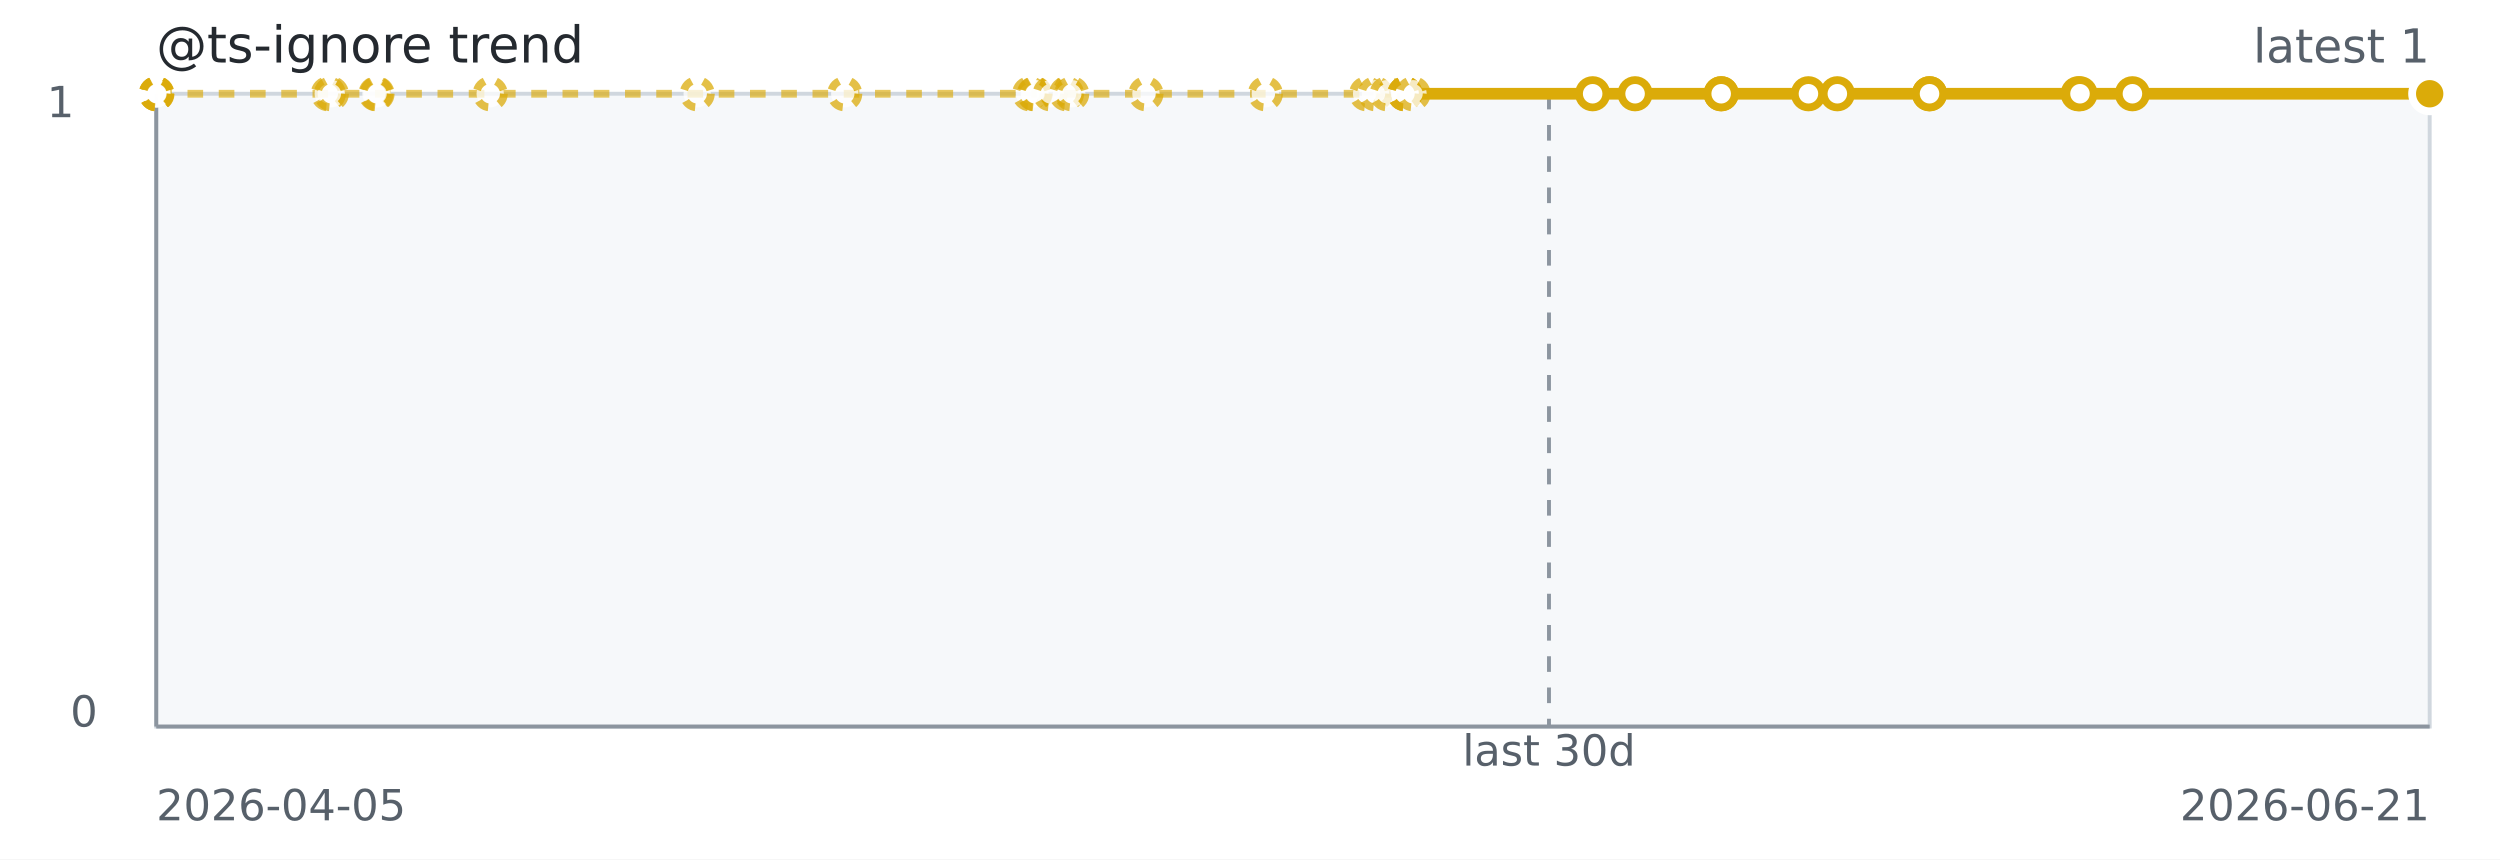
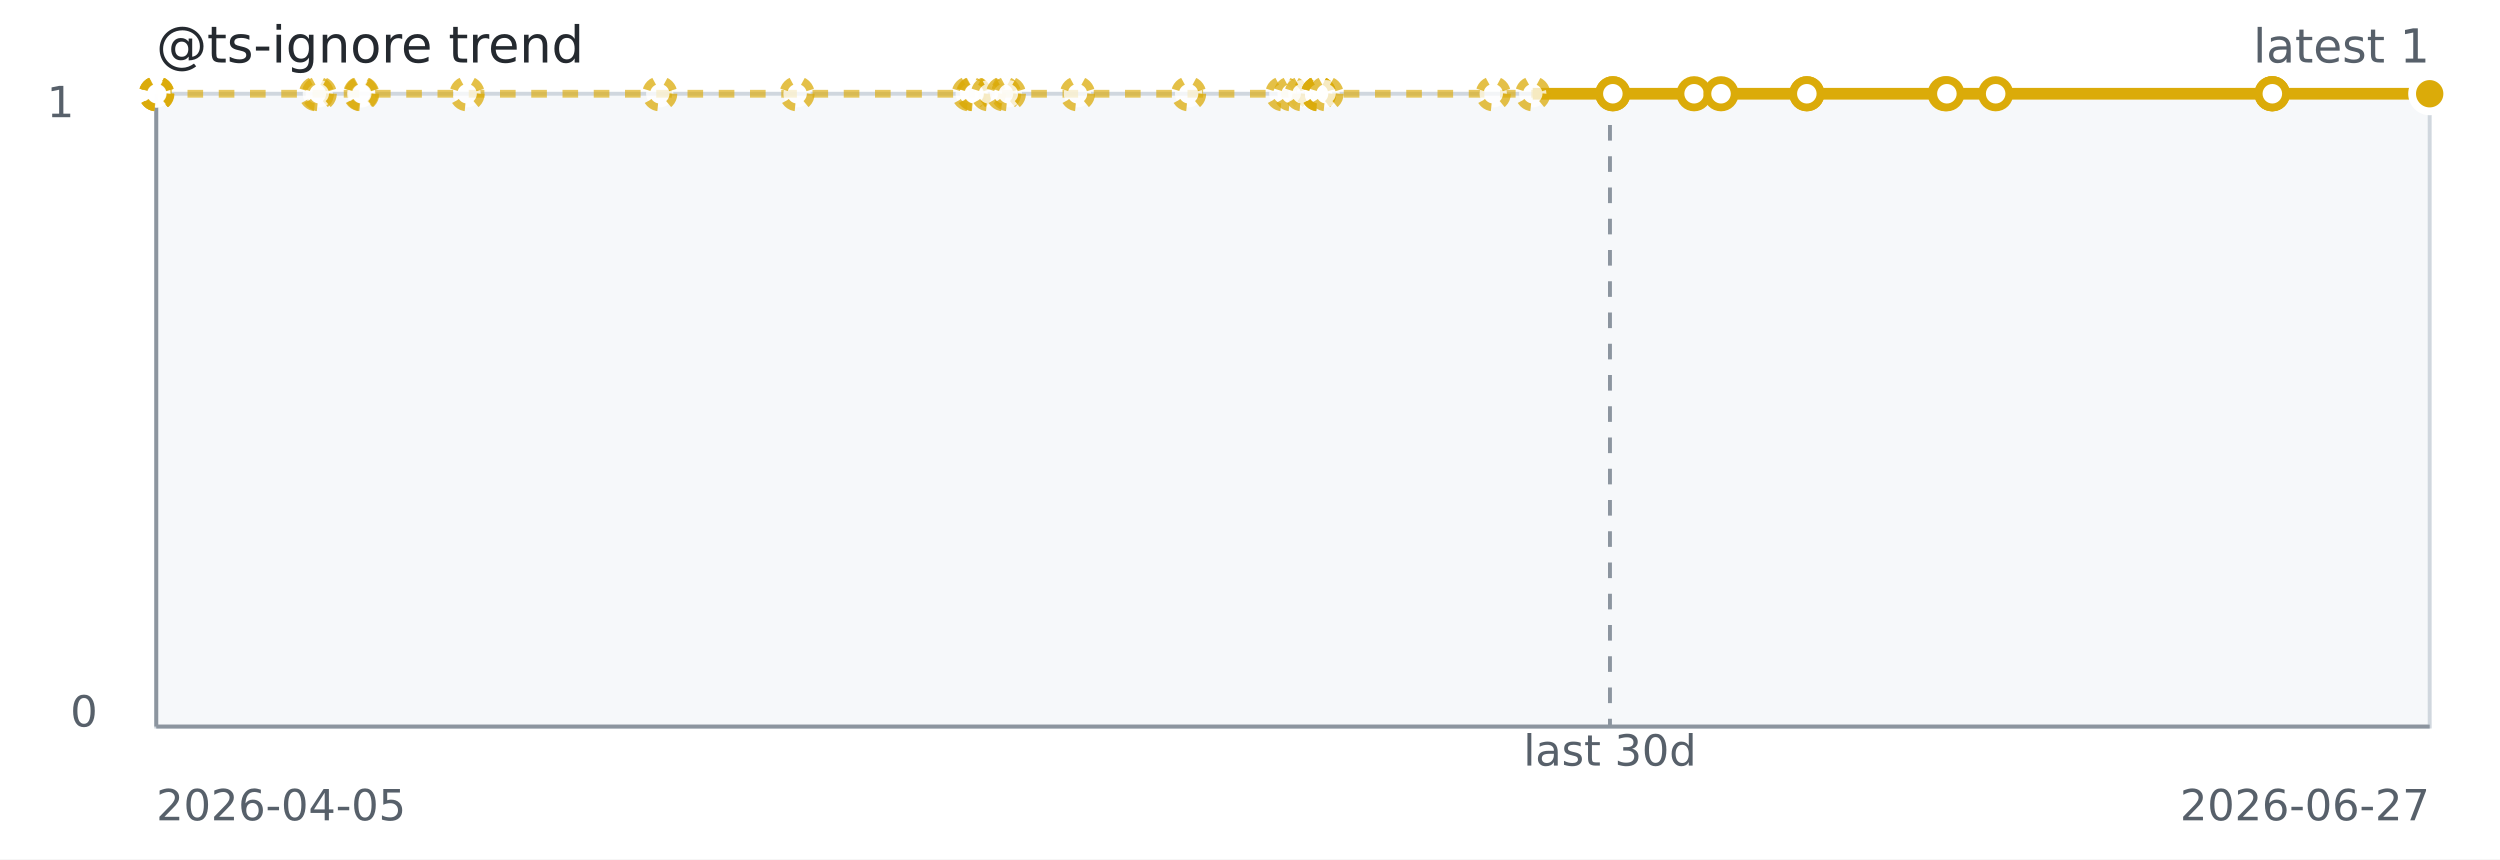
<svg xmlns="http://www.w3.org/2000/svg" width="640" height="220" role="img" aria-label="@ts-ignore trend">
  <rect width="640" height="220" fill="#ffffff" />
  <rect x="40" y="24" width="582" height="162" fill="#f6f8fa" stroke="#d0d7de" />
  <line x1="40" y1="186" x2="622" y2="186" stroke="#8c959f" stroke-width="1" />
  <line x1="40" y1="24" x2="40" y2="186" stroke="#8c959f" stroke-width="1" />
-   <line x1="396.54" y1="24" x2="396.54" y2="186" stroke="#8c959f" stroke-dasharray="4 4" />
-   <path d="M 40.00 24.00 L 40.03 24.00 L 40.07 24.00 L 40.18 24.00 L 84.04 24.00 L 84.82 24.00 L 96.24 24.00 L 96.52 24.00 L 125.49 24.00 L 178.48 24.00 L 216.25 24.00 L 263.58 24.00 L 264.78 24.00 L 264.98 24.00 L 268.86 24.00 L 273.03 24.00 L 274.36 24.00 L 293.36 24.00 L 323.93 24.00 L 349.85 24.00 L 352.12 24.00 L 355.11 24.00 L 359.67 24.00 L 359.67 24.00 L 359.68 24.00 L 361.73 24.00 L 407.72 24.00" fill="none" stroke="#dbab09" stroke-width="2" stroke-dasharray="4 4" opacity="0.65" />
-   <path d="M 361.73 24.00 L 407.72 24.00 L 418.58 24.00 L 440.62 24.00 L 440.62 24.00 L 462.96 24.00 L 470.36 24.00 L 493.96 24.00 L 493.96 24.00 L 532.02 24.00 L 532.48 24.00 L 545.90 24.00 L 621.88 24.00 L 622.00 24.00 L 622.00 24.00" fill="none" stroke="#dbab09" stroke-width="3" />
+   <line x1="412.15" y1="24" x2="412.15" y2="186" stroke="#8c959f" stroke-dasharray="4 4" />
+   <path d="M 40.00 24.00 L 40.03 24.00 L 40.06 24.00 L 40.17 24.00 L 80.99 24.00 L 81.72 24.00 L 92.35 24.00 L 92.61 24.00 L 119.57 24.00 L 168.89 24.00 L 204.05 24.00 L 248.11 24.00 L 249.22 24.00 L 249.41 24.00 L 253.03 24.00 L 256.90 24.00 L 258.14 24.00 L 275.83 24.00 L 304.28 24.00 L 328.40 24.00 L 330.52 24.00 L 333.30 24.00 L 337.55 24.00 L 337.55 24.00 L 337.55 24.00 L 339.47 24.00 L 382.27 24.00 L 392.38 24.00 L 412.89 24.00" fill="none" stroke="#dbab09" stroke-width="2" stroke-dasharray="4 4" opacity="0.65" />
+   <path d="M 392.38 24.00 L 412.89 24.00 L 412.89 24.00 L 433.69 24.00 L 440.58 24.00 L 462.55 24.00 L 462.55 24.00 L 497.97 24.00 L 498.40 24.00 L 510.89 24.00 L 581.61 24.00 L 581.72 24.00 L 581.72 24.00 L 622.00 24.00" fill="none" stroke="#dbab09" stroke-width="3" />
  <circle cx="40.00" cy="24.00" r="3.5" fill="#ffffff" stroke="#dbab09" stroke-width="2" stroke-dasharray="3 3" opacity="0.75" />
  <circle cx="40.03" cy="24.00" r="3.5" fill="#ffffff" stroke="#dbab09" stroke-width="2" stroke-dasharray="3 3" opacity="0.75" />
-   <circle cx="40.07" cy="24.00" r="3.5" fill="#ffffff" stroke="#dbab09" stroke-width="2" stroke-dasharray="3 3" opacity="0.75" />
-   <circle cx="40.18" cy="24.00" r="3.5" fill="#ffffff" stroke="#dbab09" stroke-width="2" stroke-dasharray="3 3" opacity="0.75" />
-   <circle cx="84.04" cy="24.00" r="3.5" fill="#ffffff" stroke="#dbab09" stroke-width="2" stroke-dasharray="3 3" opacity="0.75" />
-   <circle cx="84.82" cy="24.00" r="3.5" fill="#ffffff" stroke="#dbab09" stroke-width="2" stroke-dasharray="3 3" opacity="0.75" />
-   <circle cx="96.24" cy="24.00" r="3.5" fill="#ffffff" stroke="#dbab09" stroke-width="2" stroke-dasharray="3 3" opacity="0.75" />
-   <circle cx="96.52" cy="24.00" r="3.5" fill="#ffffff" stroke="#dbab09" stroke-width="2" stroke-dasharray="3 3" opacity="0.75" />
-   <circle cx="125.49" cy="24.00" r="3.5" fill="#ffffff" stroke="#dbab09" stroke-width="2" stroke-dasharray="3 3" opacity="0.75" />
-   <circle cx="178.48" cy="24.00" r="3.5" fill="#ffffff" stroke="#dbab09" stroke-width="2" stroke-dasharray="3 3" opacity="0.75" />
-   <circle cx="216.25" cy="24.00" r="3.5" fill="#ffffff" stroke="#dbab09" stroke-width="2" stroke-dasharray="3 3" opacity="0.75" />
-   <circle cx="263.58" cy="24.00" r="3.5" fill="#ffffff" stroke="#dbab09" stroke-width="2" stroke-dasharray="3 3" opacity="0.75" />
-   <circle cx="264.78" cy="24.00" r="3.5" fill="#ffffff" stroke="#dbab09" stroke-width="2" stroke-dasharray="3 3" opacity="0.75" />
-   <circle cx="264.98" cy="24.00" r="3.5" fill="#ffffff" stroke="#dbab09" stroke-width="2" stroke-dasharray="3 3" opacity="0.75" />
-   <circle cx="268.86" cy="24.00" r="3.5" fill="#ffffff" stroke="#dbab09" stroke-width="2" stroke-dasharray="3 3" opacity="0.75" />
-   <circle cx="273.03" cy="24.00" r="3.5" fill="#ffffff" stroke="#dbab09" stroke-width="2" stroke-dasharray="3 3" opacity="0.75" />
-   <circle cx="274.36" cy="24.00" r="3.5" fill="#ffffff" stroke="#dbab09" stroke-width="2" stroke-dasharray="3 3" opacity="0.75" />
-   <circle cx="293.36" cy="24.00" r="3.5" fill="#ffffff" stroke="#dbab09" stroke-width="2" stroke-dasharray="3 3" opacity="0.75" />
-   <circle cx="323.93" cy="24.00" r="3.5" fill="#ffffff" stroke="#dbab09" stroke-width="2" stroke-dasharray="3 3" opacity="0.75" />
-   <circle cx="349.85" cy="24.00" r="3.5" fill="#ffffff" stroke="#dbab09" stroke-width="2" stroke-dasharray="3 3" opacity="0.75" />
-   <circle cx="352.12" cy="24.00" r="3.5" fill="#ffffff" stroke="#dbab09" stroke-width="2" stroke-dasharray="3 3" opacity="0.75" />
-   <circle cx="355.11" cy="24.00" r="3.5" fill="#ffffff" stroke="#dbab09" stroke-width="2" stroke-dasharray="3 3" opacity="0.75" />
-   <circle cx="359.67" cy="24.00" r="3.5" fill="#ffffff" stroke="#dbab09" stroke-width="2" stroke-dasharray="3 3" opacity="0.75" />
-   <circle cx="359.67" cy="24.00" r="3.5" fill="#ffffff" stroke="#dbab09" stroke-width="2" stroke-dasharray="3 3" opacity="0.75" />
-   <circle cx="359.68" cy="24.00" r="3.5" fill="#ffffff" stroke="#dbab09" stroke-width="2" stroke-dasharray="3 3" opacity="0.75" />
-   <circle cx="361.73" cy="24.00" r="3.5" fill="#ffffff" stroke="#dbab09" stroke-width="2" stroke-dasharray="3 3" opacity="0.75" />
-   <circle cx="407.72" cy="24.00" r="3.5" fill="#ffffff" stroke="#dbab09" stroke-width="2" />
-   <circle cx="418.58" cy="24.00" r="3.5" fill="#ffffff" stroke="#dbab09" stroke-width="2" />
-   <circle cx="440.62" cy="24.00" r="3.5" fill="#ffffff" stroke="#dbab09" stroke-width="2" />
-   <circle cx="440.62" cy="24.00" r="3.5" fill="#ffffff" stroke="#dbab09" stroke-width="2" />
-   <circle cx="462.96" cy="24.00" r="3.5" fill="#ffffff" stroke="#dbab09" stroke-width="2" />
-   <circle cx="470.36" cy="24.00" r="3.5" fill="#ffffff" stroke="#dbab09" stroke-width="2" />
-   <circle cx="493.96" cy="24.00" r="3.5" fill="#ffffff" stroke="#dbab09" stroke-width="2" />
-   <circle cx="493.96" cy="24.00" r="3.5" fill="#ffffff" stroke="#dbab09" stroke-width="2" />
-   <circle cx="532.02" cy="24.00" r="3.5" fill="#ffffff" stroke="#dbab09" stroke-width="2" />
-   <circle cx="532.48" cy="24.00" r="3.5" fill="#ffffff" stroke="#dbab09" stroke-width="2" />
-   <circle cx="545.90" cy="24.00" r="3.5" fill="#ffffff" stroke="#dbab09" stroke-width="2" />
-   <circle cx="621.88" cy="24.00" r="3.5" fill="#ffffff" stroke="#dbab09" stroke-width="2" />
-   <circle cx="622.00" cy="24.00" r="3.5" fill="#ffffff" stroke="#dbab09" stroke-width="2" />
+   <circle cx="40.06" cy="24.00" r="3.5" fill="#ffffff" stroke="#dbab09" stroke-width="2" stroke-dasharray="3 3" opacity="0.75" />
+   <circle cx="40.17" cy="24.00" r="3.5" fill="#ffffff" stroke="#dbab09" stroke-width="2" stroke-dasharray="3 3" opacity="0.75" />
+   <circle cx="80.99" cy="24.00" r="3.5" fill="#ffffff" stroke="#dbab09" stroke-width="2" stroke-dasharray="3 3" opacity="0.75" />
+   <circle cx="81.72" cy="24.00" r="3.5" fill="#ffffff" stroke="#dbab09" stroke-width="2" stroke-dasharray="3 3" opacity="0.75" />
+   <circle cx="92.35" cy="24.00" r="3.5" fill="#ffffff" stroke="#dbab09" stroke-width="2" stroke-dasharray="3 3" opacity="0.75" />
+   <circle cx="92.61" cy="24.00" r="3.5" fill="#ffffff" stroke="#dbab09" stroke-width="2" stroke-dasharray="3 3" opacity="0.75" />
+   <circle cx="119.57" cy="24.00" r="3.5" fill="#ffffff" stroke="#dbab09" stroke-width="2" stroke-dasharray="3 3" opacity="0.75" />
+   <circle cx="168.89" cy="24.00" r="3.5" fill="#ffffff" stroke="#dbab09" stroke-width="2" stroke-dasharray="3 3" opacity="0.75" />
+   <circle cx="204.05" cy="24.00" r="3.5" fill="#ffffff" stroke="#dbab09" stroke-width="2" stroke-dasharray="3 3" opacity="0.75" />
+   <circle cx="248.11" cy="24.00" r="3.5" fill="#ffffff" stroke="#dbab09" stroke-width="2" stroke-dasharray="3 3" opacity="0.75" />
+   <circle cx="249.22" cy="24.00" r="3.5" fill="#ffffff" stroke="#dbab09" stroke-width="2" stroke-dasharray="3 3" opacity="0.75" />
+   <circle cx="249.41" cy="24.00" r="3.5" fill="#ffffff" stroke="#dbab09" stroke-width="2" stroke-dasharray="3 3" opacity="0.75" />
+   <circle cx="253.03" cy="24.00" r="3.5" fill="#ffffff" stroke="#dbab09" stroke-width="2" stroke-dasharray="3 3" opacity="0.75" />
+   <circle cx="256.90" cy="24.00" r="3.5" fill="#ffffff" stroke="#dbab09" stroke-width="2" stroke-dasharray="3 3" opacity="0.75" />
+   <circle cx="258.14" cy="24.00" r="3.5" fill="#ffffff" stroke="#dbab09" stroke-width="2" stroke-dasharray="3 3" opacity="0.75" />
+   <circle cx="275.83" cy="24.00" r="3.5" fill="#ffffff" stroke="#dbab09" stroke-width="2" stroke-dasharray="3 3" opacity="0.75" />
+   <circle cx="304.28" cy="24.00" r="3.5" fill="#ffffff" stroke="#dbab09" stroke-width="2" stroke-dasharray="3 3" opacity="0.75" />
+   <circle cx="328.40" cy="24.00" r="3.5" fill="#ffffff" stroke="#dbab09" stroke-width="2" stroke-dasharray="3 3" opacity="0.75" />
+   <circle cx="330.52" cy="24.00" r="3.5" fill="#ffffff" stroke="#dbab09" stroke-width="2" stroke-dasharray="3 3" opacity="0.75" />
+   <circle cx="333.30" cy="24.00" r="3.5" fill="#ffffff" stroke="#dbab09" stroke-width="2" stroke-dasharray="3 3" opacity="0.75" />
+   <circle cx="337.55" cy="24.00" r="3.5" fill="#ffffff" stroke="#dbab09" stroke-width="2" stroke-dasharray="3 3" opacity="0.75" />
+   <circle cx="337.55" cy="24.00" r="3.5" fill="#ffffff" stroke="#dbab09" stroke-width="2" stroke-dasharray="3 3" opacity="0.75" />
+   <circle cx="337.55" cy="24.00" r="3.5" fill="#ffffff" stroke="#dbab09" stroke-width="2" stroke-dasharray="3 3" opacity="0.75" />
+   <circle cx="339.47" cy="24.00" r="3.5" fill="#ffffff" stroke="#dbab09" stroke-width="2" stroke-dasharray="3 3" opacity="0.75" />
+   <circle cx="382.27" cy="24.00" r="3.5" fill="#ffffff" stroke="#dbab09" stroke-width="2" stroke-dasharray="3 3" opacity="0.75" />
+   <circle cx="392.38" cy="24.00" r="3.5" fill="#ffffff" stroke="#dbab09" stroke-width="2" stroke-dasharray="3 3" opacity="0.75" />
+   <circle cx="412.89" cy="24.00" r="3.5" fill="#ffffff" stroke="#dbab09" stroke-width="2" />
+   <circle cx="412.89" cy="24.00" r="3.5" fill="#ffffff" stroke="#dbab09" stroke-width="2" />
+   <circle cx="433.69" cy="24.00" r="3.5" fill="#ffffff" stroke="#dbab09" stroke-width="2" />
+   <circle cx="440.58" cy="24.00" r="3.5" fill="#ffffff" stroke="#dbab09" stroke-width="2" />
+   <circle cx="462.55" cy="24.00" r="3.5" fill="#ffffff" stroke="#dbab09" stroke-width="2" />
+   <circle cx="462.55" cy="24.00" r="3.5" fill="#ffffff" stroke="#dbab09" stroke-width="2" />
+   <circle cx="497.97" cy="24.00" r="3.5" fill="#ffffff" stroke="#dbab09" stroke-width="2" />
+   <circle cx="498.40" cy="24.00" r="3.5" fill="#ffffff" stroke="#dbab09" stroke-width="2" />
+   <circle cx="510.89" cy="24.00" r="3.5" fill="#ffffff" stroke="#dbab09" stroke-width="2" />
+   <circle cx="581.61" cy="24.00" r="3.5" fill="#ffffff" stroke="#dbab09" stroke-width="2" />
+   <circle cx="581.72" cy="24.00" r="3.5" fill="#ffffff" stroke="#dbab09" stroke-width="2" />
+   <circle cx="581.72" cy="24.00" r="3.5" fill="#ffffff" stroke="#dbab09" stroke-width="2" />
  <circle cx="622.00" cy="24.00" r="3.5" fill="#ffffff" stroke="#dbab09" stroke-width="2" />
  <circle cx="622.00" cy="24.00" r="4.5" fill="#dbab09" stroke="#ffffff" stroke-width="2" />
  <text x="40" y="16" fill="#24292f" font-family="Verdana,Geneva,DejaVu Sans,sans-serif" font-size="13">@ts-ignore trend</text>
  <text x="622" y="16" text-anchor="end" fill="#57606a" font-family="Verdana,Geneva,DejaVu Sans,sans-serif" font-size="12">latest 1</text>
-   <text x="396.54" y="196" text-anchor="middle" fill="#57606a" font-family="Verdana,Geneva,DejaVu Sans,sans-serif" font-size="11">last 30d</text>
+   <text x="412.15" y="196" text-anchor="middle" fill="#57606a" font-family="Verdana,Geneva,DejaVu Sans,sans-serif" font-size="11">last 30d</text>
  <text x="40" y="210" fill="#57606a" font-family="Verdana,Geneva,DejaVu Sans,sans-serif" font-size="11">2026-04-05</text>
-   <text x="622" y="210" text-anchor="end" fill="#57606a" font-family="Verdana,Geneva,DejaVu Sans,sans-serif" font-size="11">2026-06-21</text>
+   <text x="622" y="210" text-anchor="end" fill="#57606a" font-family="Verdana,Geneva,DejaVu Sans,sans-serif" font-size="11">2026-06-27</text>
  <text x="12" y="30" fill="#57606a" font-family="Verdana,Geneva,DejaVu Sans,sans-serif" font-size="11">1</text>
  <text x="18" y="186" fill="#57606a" font-family="Verdana,Geneva,DejaVu Sans,sans-serif" font-size="11">0</text>
</svg>
